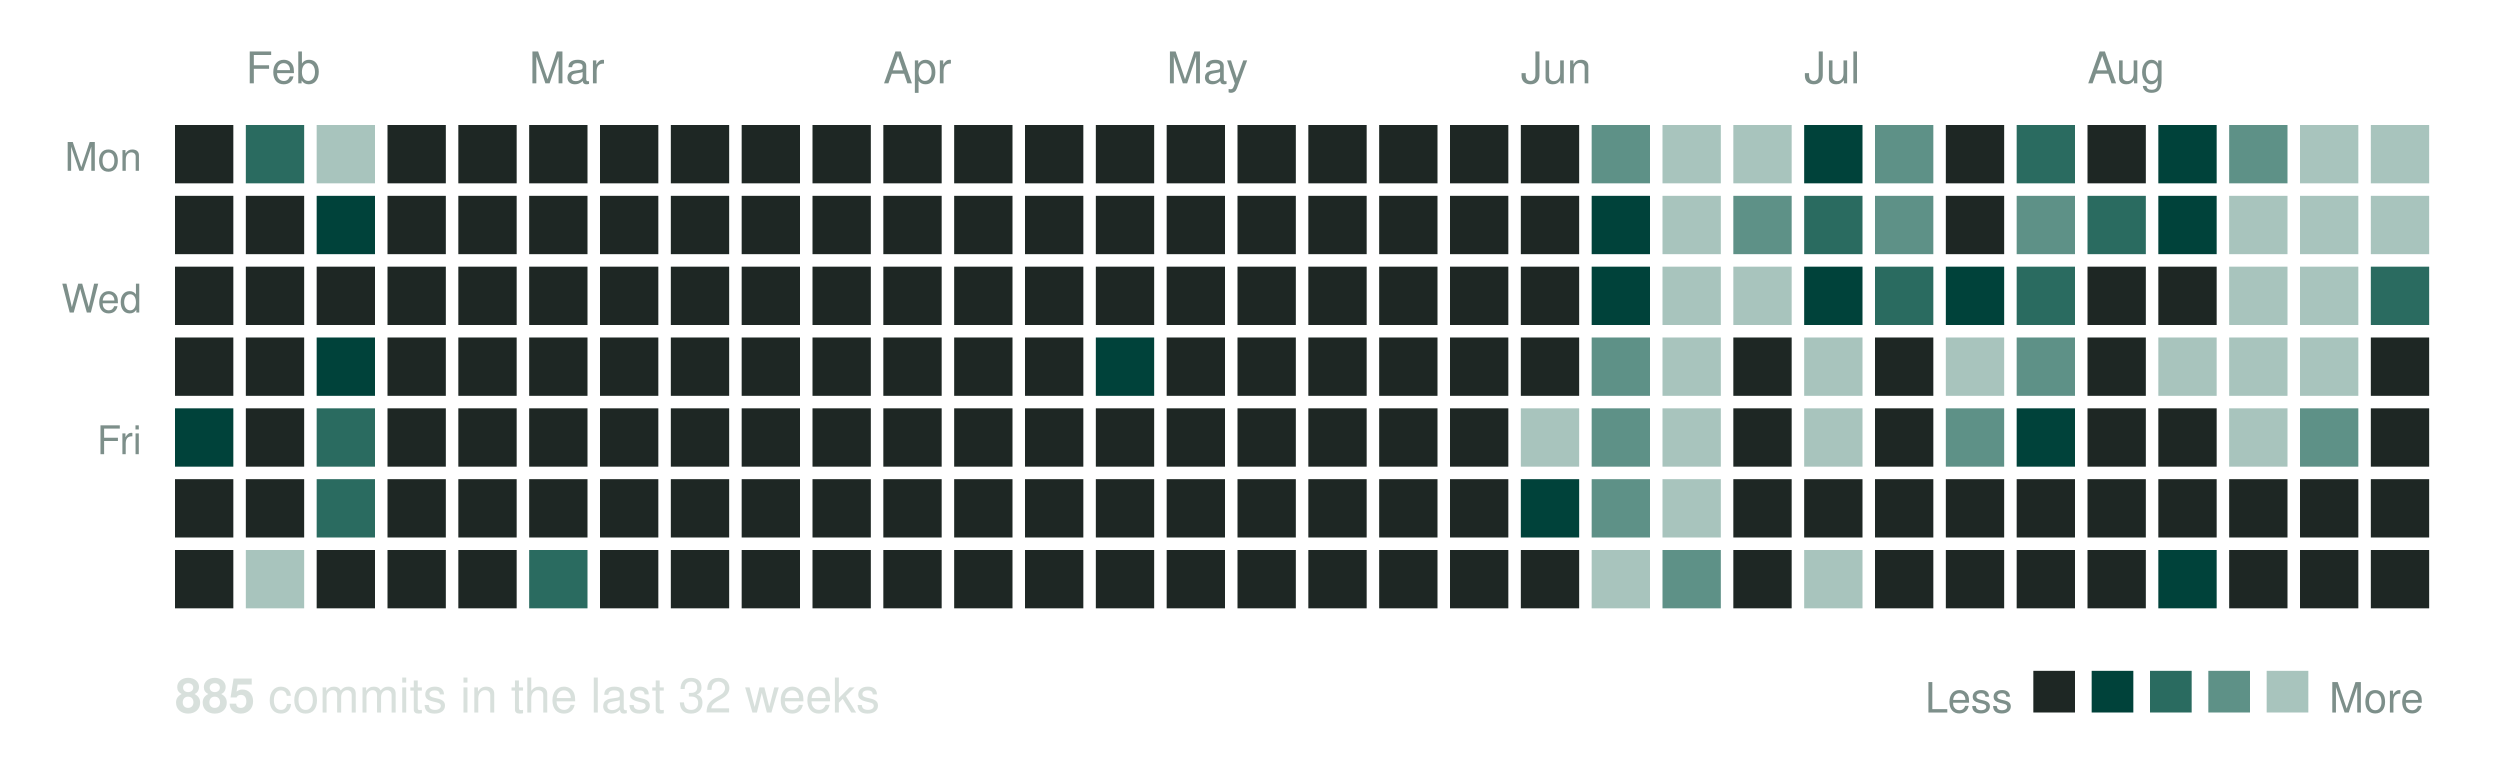
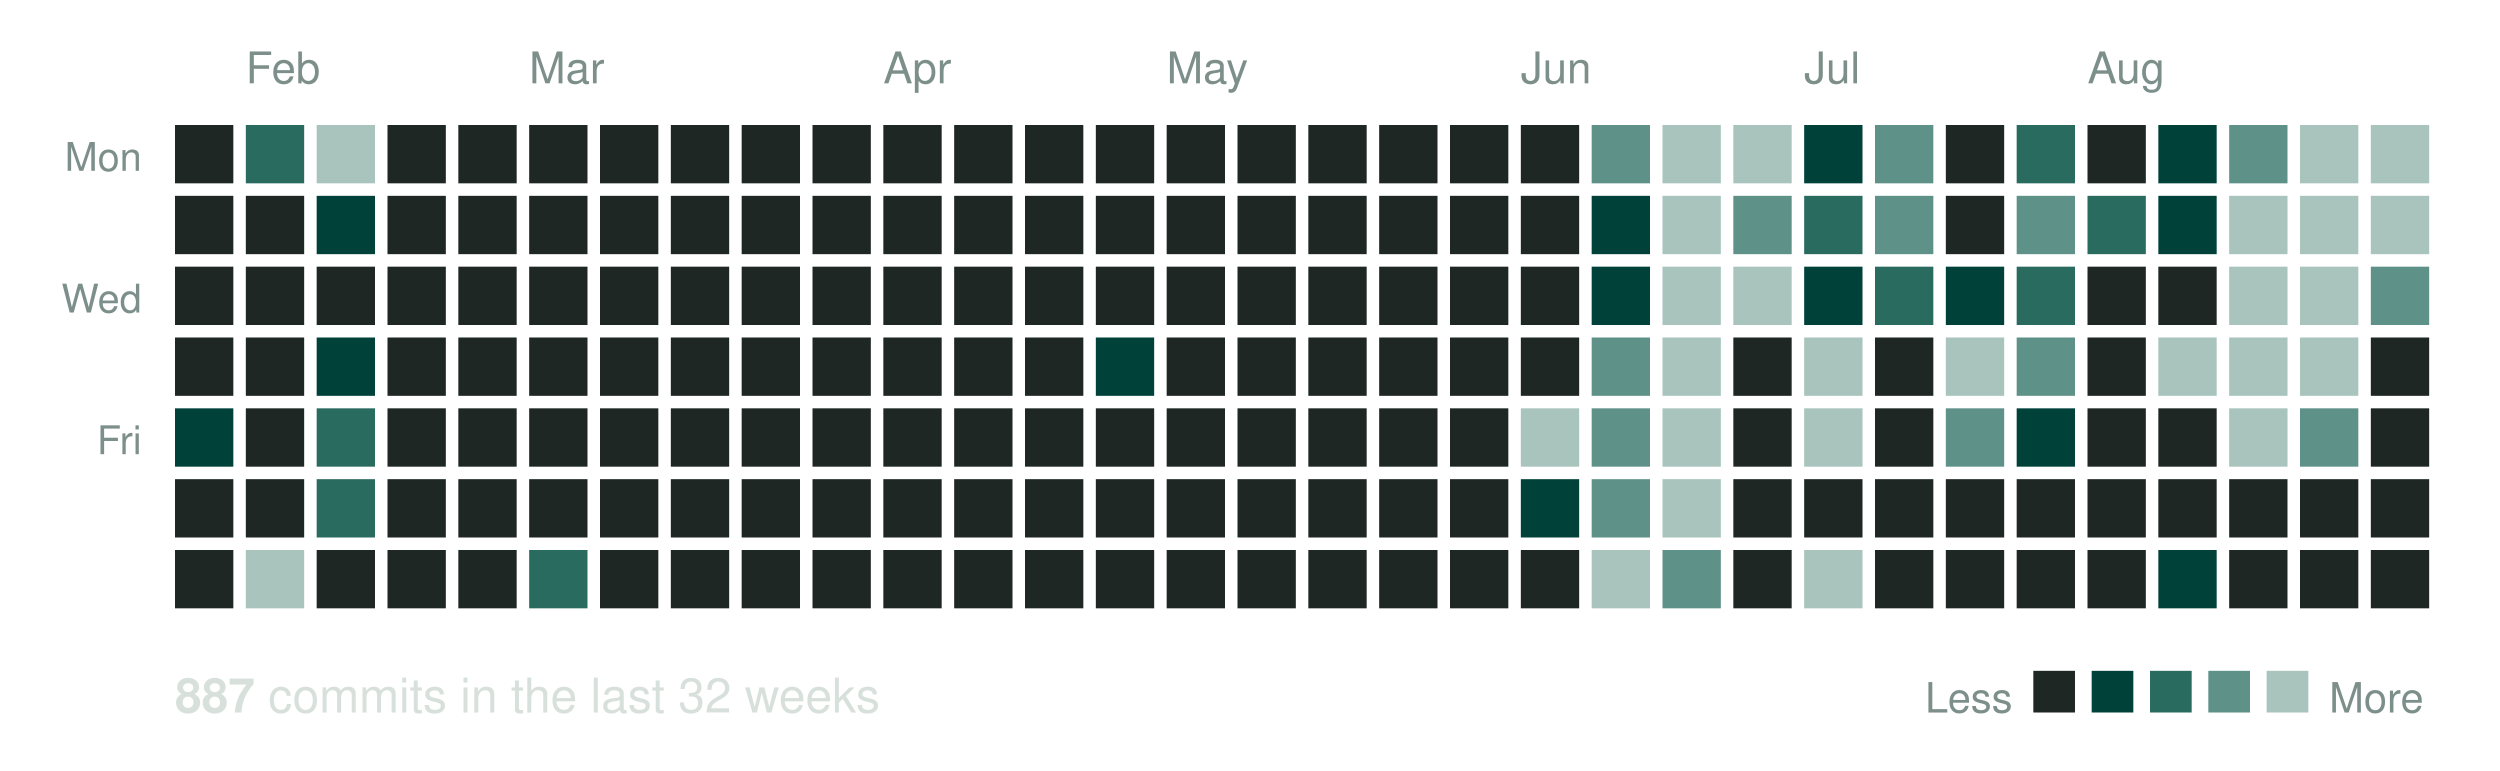
<svg xmlns="http://www.w3.org/2000/svg" width="600" height="185" viewBox="0 0 600 185" role="img" aria-label="Commit activity over the last 32 weeks">
  <text x="59" y="20" font-family="Helvetica, Arial, sans-serif" font-size="10.5" fill="#7d8f8a">Feb</text>
  <text x="127" y="20" font-family="Helvetica, Arial, sans-serif" font-size="10.5" fill="#7d8f8a">Mar</text>
  <text x="212" y="20" font-family="Helvetica, Arial, sans-serif" font-size="10.5" fill="#7d8f8a">Apr</text>
  <text x="280" y="20" font-family="Helvetica, Arial, sans-serif" font-size="10.5" fill="#7d8f8a">May</text>
  <text x="365" y="20" font-family="Helvetica, Arial, sans-serif" font-size="10.5" fill="#7d8f8a">Jun</text>
  <text x="433" y="20" font-family="Helvetica, Arial, sans-serif" font-size="10.5" fill="#7d8f8a">Jul</text>
  <text x="501" y="20" font-family="Helvetica, Arial, sans-serif" font-size="10.5" fill="#7d8f8a">Aug</text>
  <text x="34" y="41" text-anchor="end" font-family="Helvetica, Arial, sans-serif" font-size="9.5" fill="#7d8f8a">Mon</text>
  <text x="34" y="75" text-anchor="end" font-family="Helvetica, Arial, sans-serif" font-size="9.5" fill="#7d8f8a">Wed</text>
  <text x="34" y="109" text-anchor="end" font-family="Helvetica, Arial, sans-serif" font-size="9.5" fill="#7d8f8a">Fri</text>
  <rect x="42" y="30" width="14" height="14" fill="#1e2724" />
  <rect x="42" y="47" width="14" height="14" fill="#1e2724" />
  <rect x="42" y="64" width="14" height="14" fill="#1e2724" />
  <rect x="42" y="81" width="14" height="14" fill="#1e2724" />
  <rect x="42" y="98" width="14" height="14" fill="#00423a" />
  <rect x="42" y="115" width="14" height="14" fill="#1e2724" />
  <rect x="42" y="132" width="14" height="14" fill="#1e2724" />
  <rect x="59" y="30" width="14" height="14" fill="#2a6b60" />
  <rect x="59" y="47" width="14" height="14" fill="#1e2724" />
  <rect x="59" y="64" width="14" height="14" fill="#1e2724" />
  <rect x="59" y="81" width="14" height="14" fill="#1e2724" />
  <rect x="59" y="98" width="14" height="14" fill="#1e2724" />
  <rect x="59" y="115" width="14" height="14" fill="#1e2724" />
  <rect x="59" y="132" width="14" height="14" fill="#a8c4bd" />
  <rect x="76" y="30" width="14" height="14" fill="#a8c4bd" />
  <rect x="76" y="47" width="14" height="14" fill="#00423a" />
  <rect x="76" y="64" width="14" height="14" fill="#1e2724" />
  <rect x="76" y="81" width="14" height="14" fill="#00423a" />
  <rect x="76" y="98" width="14" height="14" fill="#2a6b60" />
  <rect x="76" y="115" width="14" height="14" fill="#2a6b60" />
  <rect x="76" y="132" width="14" height="14" fill="#1e2724" />
  <rect x="93" y="30" width="14" height="14" fill="#1e2724" />
  <rect x="93" y="47" width="14" height="14" fill="#1e2724" />
  <rect x="93" y="64" width="14" height="14" fill="#1e2724" />
  <rect x="93" y="81" width="14" height="14" fill="#1e2724" />
  <rect x="93" y="98" width="14" height="14" fill="#1e2724" />
  <rect x="93" y="115" width="14" height="14" fill="#1e2724" />
  <rect x="93" y="132" width="14" height="14" fill="#1e2724" />
  <rect x="110" y="30" width="14" height="14" fill="#1e2724" />
  <rect x="110" y="47" width="14" height="14" fill="#1e2724" />
  <rect x="110" y="64" width="14" height="14" fill="#1e2724" />
  <rect x="110" y="81" width="14" height="14" fill="#1e2724" />
  <rect x="110" y="98" width="14" height="14" fill="#1e2724" />
  <rect x="110" y="115" width="14" height="14" fill="#1e2724" />
  <rect x="110" y="132" width="14" height="14" fill="#1e2724" />
  <rect x="127" y="30" width="14" height="14" fill="#1e2724" />
  <rect x="127" y="47" width="14" height="14" fill="#1e2724" />
  <rect x="127" y="64" width="14" height="14" fill="#1e2724" />
  <rect x="127" y="81" width="14" height="14" fill="#1e2724" />
  <rect x="127" y="98" width="14" height="14" fill="#1e2724" />
  <rect x="127" y="115" width="14" height="14" fill="#1e2724" />
  <rect x="127" y="132" width="14" height="14" fill="#2a6b60" />
  <rect x="144" y="30" width="14" height="14" fill="#1e2724" />
  <rect x="144" y="47" width="14" height="14" fill="#1e2724" />
  <rect x="144" y="64" width="14" height="14" fill="#1e2724" />
  <rect x="144" y="81" width="14" height="14" fill="#1e2724" />
  <rect x="144" y="98" width="14" height="14" fill="#1e2724" />
  <rect x="144" y="115" width="14" height="14" fill="#1e2724" />
  <rect x="144" y="132" width="14" height="14" fill="#1e2724" />
  <rect x="161" y="30" width="14" height="14" fill="#1e2724" />
  <rect x="161" y="47" width="14" height="14" fill="#1e2724" />
  <rect x="161" y="64" width="14" height="14" fill="#1e2724" />
  <rect x="161" y="81" width="14" height="14" fill="#1e2724" />
  <rect x="161" y="98" width="14" height="14" fill="#1e2724" />
  <rect x="161" y="115" width="14" height="14" fill="#1e2724" />
  <rect x="161" y="132" width="14" height="14" fill="#1e2724" />
  <rect x="178" y="30" width="14" height="14" fill="#1e2724" />
  <rect x="178" y="47" width="14" height="14" fill="#1e2724" />
  <rect x="178" y="64" width="14" height="14" fill="#1e2724" />
  <rect x="178" y="81" width="14" height="14" fill="#1e2724" />
  <rect x="178" y="98" width="14" height="14" fill="#1e2724" />
  <rect x="178" y="115" width="14" height="14" fill="#1e2724" />
  <rect x="178" y="132" width="14" height="14" fill="#1e2724" />
  <rect x="195" y="30" width="14" height="14" fill="#1e2724" />
  <rect x="195" y="47" width="14" height="14" fill="#1e2724" />
  <rect x="195" y="64" width="14" height="14" fill="#1e2724" />
  <rect x="195" y="81" width="14" height="14" fill="#1e2724" />
  <rect x="195" y="98" width="14" height="14" fill="#1e2724" />
  <rect x="195" y="115" width="14" height="14" fill="#1e2724" />
  <rect x="195" y="132" width="14" height="14" fill="#1e2724" />
  <rect x="212" y="30" width="14" height="14" fill="#1e2724" />
  <rect x="212" y="47" width="14" height="14" fill="#1e2724" />
  <rect x="212" y="64" width="14" height="14" fill="#1e2724" />
  <rect x="212" y="81" width="14" height="14" fill="#1e2724" />
  <rect x="212" y="98" width="14" height="14" fill="#1e2724" />
  <rect x="212" y="115" width="14" height="14" fill="#1e2724" />
  <rect x="212" y="132" width="14" height="14" fill="#1e2724" />
  <rect x="229" y="30" width="14" height="14" fill="#1e2724" />
  <rect x="229" y="47" width="14" height="14" fill="#1e2724" />
  <rect x="229" y="64" width="14" height="14" fill="#1e2724" />
  <rect x="229" y="81" width="14" height="14" fill="#1e2724" />
  <rect x="229" y="98" width="14" height="14" fill="#1e2724" />
  <rect x="229" y="115" width="14" height="14" fill="#1e2724" />
  <rect x="229" y="132" width="14" height="14" fill="#1e2724" />
  <rect x="246" y="30" width="14" height="14" fill="#1e2724" />
  <rect x="246" y="47" width="14" height="14" fill="#1e2724" />
  <rect x="246" y="64" width="14" height="14" fill="#1e2724" />
  <rect x="246" y="81" width="14" height="14" fill="#1e2724" />
  <rect x="246" y="98" width="14" height="14" fill="#1e2724" />
  <rect x="246" y="115" width="14" height="14" fill="#1e2724" />
  <rect x="246" y="132" width="14" height="14" fill="#1e2724" />
  <rect x="263" y="30" width="14" height="14" fill="#1e2724" />
  <rect x="263" y="47" width="14" height="14" fill="#1e2724" />
  <rect x="263" y="64" width="14" height="14" fill="#1e2724" />
  <rect x="263" y="81" width="14" height="14" fill="#00423a" />
  <rect x="263" y="98" width="14" height="14" fill="#1e2724" />
  <rect x="263" y="115" width="14" height="14" fill="#1e2724" />
  <rect x="263" y="132" width="14" height="14" fill="#1e2724" />
  <rect x="280" y="30" width="14" height="14" fill="#1e2724" />
  <rect x="280" y="47" width="14" height="14" fill="#1e2724" />
  <rect x="280" y="64" width="14" height="14" fill="#1e2724" />
  <rect x="280" y="81" width="14" height="14" fill="#1e2724" />
  <rect x="280" y="98" width="14" height="14" fill="#1e2724" />
  <rect x="280" y="115" width="14" height="14" fill="#1e2724" />
  <rect x="280" y="132" width="14" height="14" fill="#1e2724" />
  <rect x="297" y="30" width="14" height="14" fill="#1e2724" />
  <rect x="297" y="47" width="14" height="14" fill="#1e2724" />
  <rect x="297" y="64" width="14" height="14" fill="#1e2724" />
  <rect x="297" y="81" width="14" height="14" fill="#1e2724" />
  <rect x="297" y="98" width="14" height="14" fill="#1e2724" />
  <rect x="297" y="115" width="14" height="14" fill="#1e2724" />
  <rect x="297" y="132" width="14" height="14" fill="#1e2724" />
  <rect x="314" y="30" width="14" height="14" fill="#1e2724" />
  <rect x="314" y="47" width="14" height="14" fill="#1e2724" />
  <rect x="314" y="64" width="14" height="14" fill="#1e2724" />
  <rect x="314" y="81" width="14" height="14" fill="#1e2724" />
  <rect x="314" y="98" width="14" height="14" fill="#1e2724" />
  <rect x="314" y="115" width="14" height="14" fill="#1e2724" />
  <rect x="314" y="132" width="14" height="14" fill="#1e2724" />
  <rect x="331" y="30" width="14" height="14" fill="#1e2724" />
  <rect x="331" y="47" width="14" height="14" fill="#1e2724" />
  <rect x="331" y="64" width="14" height="14" fill="#1e2724" />
  <rect x="331" y="81" width="14" height="14" fill="#1e2724" />
  <rect x="331" y="98" width="14" height="14" fill="#1e2724" />
  <rect x="331" y="115" width="14" height="14" fill="#1e2724" />
  <rect x="331" y="132" width="14" height="14" fill="#1e2724" />
  <rect x="348" y="30" width="14" height="14" fill="#1e2724" />
  <rect x="348" y="47" width="14" height="14" fill="#1e2724" />
  <rect x="348" y="64" width="14" height="14" fill="#1e2724" />
  <rect x="348" y="81" width="14" height="14" fill="#1e2724" />
  <rect x="348" y="98" width="14" height="14" fill="#1e2724" />
  <rect x="348" y="115" width="14" height="14" fill="#1e2724" />
  <rect x="348" y="132" width="14" height="14" fill="#1e2724" />
  <rect x="365" y="30" width="14" height="14" fill="#1e2724" />
  <rect x="365" y="47" width="14" height="14" fill="#1e2724" />
  <rect x="365" y="64" width="14" height="14" fill="#1e2724" />
  <rect x="365" y="81" width="14" height="14" fill="#1e2724" />
  <rect x="365" y="98" width="14" height="14" fill="#a8c4bd" />
  <rect x="365" y="115" width="14" height="14" fill="#00423a" />
  <rect x="365" y="132" width="14" height="14" fill="#1e2724" />
  <rect x="382" y="30" width="14" height="14" fill="#5e9187" />
  <rect x="382" y="47" width="14" height="14" fill="#00423a" />
  <rect x="382" y="64" width="14" height="14" fill="#00423a" />
  <rect x="382" y="81" width="14" height="14" fill="#5e9187" />
  <rect x="382" y="98" width="14" height="14" fill="#5e9187" />
  <rect x="382" y="115" width="14" height="14" fill="#5e9187" />
  <rect x="382" y="132" width="14" height="14" fill="#a8c4bd" />
  <rect x="399" y="30" width="14" height="14" fill="#a8c4bd" />
  <rect x="399" y="47" width="14" height="14" fill="#a8c4bd" />
  <rect x="399" y="64" width="14" height="14" fill="#a8c4bd" />
  <rect x="399" y="81" width="14" height="14" fill="#a8c4bd" />
  <rect x="399" y="98" width="14" height="14" fill="#a8c4bd" />
  <rect x="399" y="115" width="14" height="14" fill="#a8c4bd" />
  <rect x="399" y="132" width="14" height="14" fill="#5e9187" />
  <rect x="416" y="30" width="14" height="14" fill="#a8c4bd" />
  <rect x="416" y="47" width="14" height="14" fill="#5e9187" />
  <rect x="416" y="64" width="14" height="14" fill="#a8c4bd" />
  <rect x="416" y="81" width="14" height="14" fill="#1e2724" />
  <rect x="416" y="98" width="14" height="14" fill="#1e2724" />
  <rect x="416" y="115" width="14" height="14" fill="#1e2724" />
  <rect x="416" y="132" width="14" height="14" fill="#1e2724" />
  <rect x="433" y="30" width="14" height="14" fill="#00423a" />
  <rect x="433" y="47" width="14" height="14" fill="#2a6b60" />
  <rect x="433" y="64" width="14" height="14" fill="#00423a" />
  <rect x="433" y="81" width="14" height="14" fill="#a8c4bd" />
  <rect x="433" y="98" width="14" height="14" fill="#a8c4bd" />
  <rect x="433" y="115" width="14" height="14" fill="#1e2724" />
  <rect x="433" y="132" width="14" height="14" fill="#a8c4bd" />
  <rect x="450" y="30" width="14" height="14" fill="#5e9187" />
  <rect x="450" y="47" width="14" height="14" fill="#5e9187" />
  <rect x="450" y="64" width="14" height="14" fill="#2a6b60" />
  <rect x="450" y="81" width="14" height="14" fill="#1e2724" />
  <rect x="450" y="98" width="14" height="14" fill="#1e2724" />
  <rect x="450" y="115" width="14" height="14" fill="#1e2724" />
  <rect x="450" y="132" width="14" height="14" fill="#1e2724" />
  <rect x="467" y="30" width="14" height="14" fill="#1e2724" />
  <rect x="467" y="47" width="14" height="14" fill="#1e2724" />
  <rect x="467" y="64" width="14" height="14" fill="#00423a" />
  <rect x="467" y="81" width="14" height="14" fill="#a8c4bd" />
  <rect x="467" y="98" width="14" height="14" fill="#5e9187" />
  <rect x="467" y="115" width="14" height="14" fill="#1e2724" />
  <rect x="467" y="132" width="14" height="14" fill="#1e2724" />
  <rect x="484" y="30" width="14" height="14" fill="#2a6b60" />
  <rect x="484" y="47" width="14" height="14" fill="#5e9187" />
  <rect x="484" y="64" width="14" height="14" fill="#2a6b60" />
  <rect x="484" y="81" width="14" height="14" fill="#5e9187" />
  <rect x="484" y="98" width="14" height="14" fill="#00423a" />
  <rect x="484" y="115" width="14" height="14" fill="#1e2724" />
  <rect x="484" y="132" width="14" height="14" fill="#1e2724" />
  <rect x="501" y="30" width="14" height="14" fill="#1e2724" />
  <rect x="501" y="47" width="14" height="14" fill="#2a6b60" />
  <rect x="501" y="64" width="14" height="14" fill="#1e2724" />
  <rect x="501" y="81" width="14" height="14" fill="#1e2724" />
  <rect x="501" y="98" width="14" height="14" fill="#1e2724" />
  <rect x="501" y="115" width="14" height="14" fill="#1e2724" />
  <rect x="501" y="132" width="14" height="14" fill="#1e2724" />
  <rect x="518" y="30" width="14" height="14" fill="#00423a" />
  <rect x="518" y="47" width="14" height="14" fill="#00423a" />
  <rect x="518" y="64" width="14" height="14" fill="#1e2724" />
  <rect x="518" y="81" width="14" height="14" fill="#a8c4bd" />
  <rect x="518" y="98" width="14" height="14" fill="#1e2724" />
  <rect x="518" y="115" width="14" height="14" fill="#1e2724" />
  <rect x="518" y="132" width="14" height="14" fill="#00423a" />
  <rect x="535" y="30" width="14" height="14" fill="#5e9187" />
  <rect x="535" y="47" width="14" height="14" fill="#a8c4bd" />
  <rect x="535" y="64" width="14" height="14" fill="#a8c4bd" />
  <rect x="535" y="81" width="14" height="14" fill="#a8c4bd" />
  <rect x="535" y="98" width="14" height="14" fill="#a8c4bd" />
  <rect x="535" y="115" width="14" height="14" fill="#1e2724" />
  <rect x="535" y="132" width="14" height="14" fill="#1e2724" />
  <rect x="552" y="30" width="14" height="14" fill="#a8c4bd" />
  <rect x="552" y="47" width="14" height="14" fill="#a8c4bd" />
  <rect x="552" y="64" width="14" height="14" fill="#a8c4bd" />
  <rect x="552" y="81" width="14" height="14" fill="#a8c4bd" />
  <rect x="552" y="98" width="14" height="14" fill="#5e9187" />
  <rect x="552" y="115" width="14" height="14" fill="#1e2724" />
  <rect x="552" y="132" width="14" height="14" fill="#1e2724" />
  <rect x="569" y="30" width="14" height="14" fill="#a8c4bd" />
  <rect x="569" y="47" width="14" height="14" fill="#a8c4bd" />
-   <rect x="569" y="64" width="14" height="14" fill="#2a6b60" />
+   <rect x="569" y="64" width="14" height="14" fill="#5e9187" />
  <rect x="569" y="81" width="14" height="14" fill="#1e2724" />
  <rect x="569" y="98" width="14" height="14" fill="#1e2724" />
  <rect x="569" y="115" width="14" height="14" fill="#1e2724" />
  <rect x="569" y="132" width="14" height="14" fill="#1e2724" />
  <text x="42" y="171" font-family="Helvetica, Arial, sans-serif" font-size="11.5" fill="#d8e0dc">
-     <tspan font-weight="bold">885</tspan> commits in the last 32 weeks</text>
+     <tspan font-weight="bold">887</tspan> commits in the last 32 weeks</text>
  <text x="483" y="171" text-anchor="end" font-family="Helvetica, Arial, sans-serif" font-size="10" fill="#7d8f8a">Less</text>
  <rect x="488" y="161" width="10" height="10" fill="#1e2724" />
  <rect x="502" y="161" width="10" height="10" fill="#00423a" />
  <rect x="516" y="161" width="10" height="10" fill="#2a6b60" />
  <rect x="530" y="161" width="10" height="10" fill="#5e9187" />
  <rect x="544" y="161" width="10" height="10" fill="#a8c4bd" />
  <text x="559" y="171" font-family="Helvetica, Arial, sans-serif" font-size="10" fill="#7d8f8a">More</text>
</svg>
